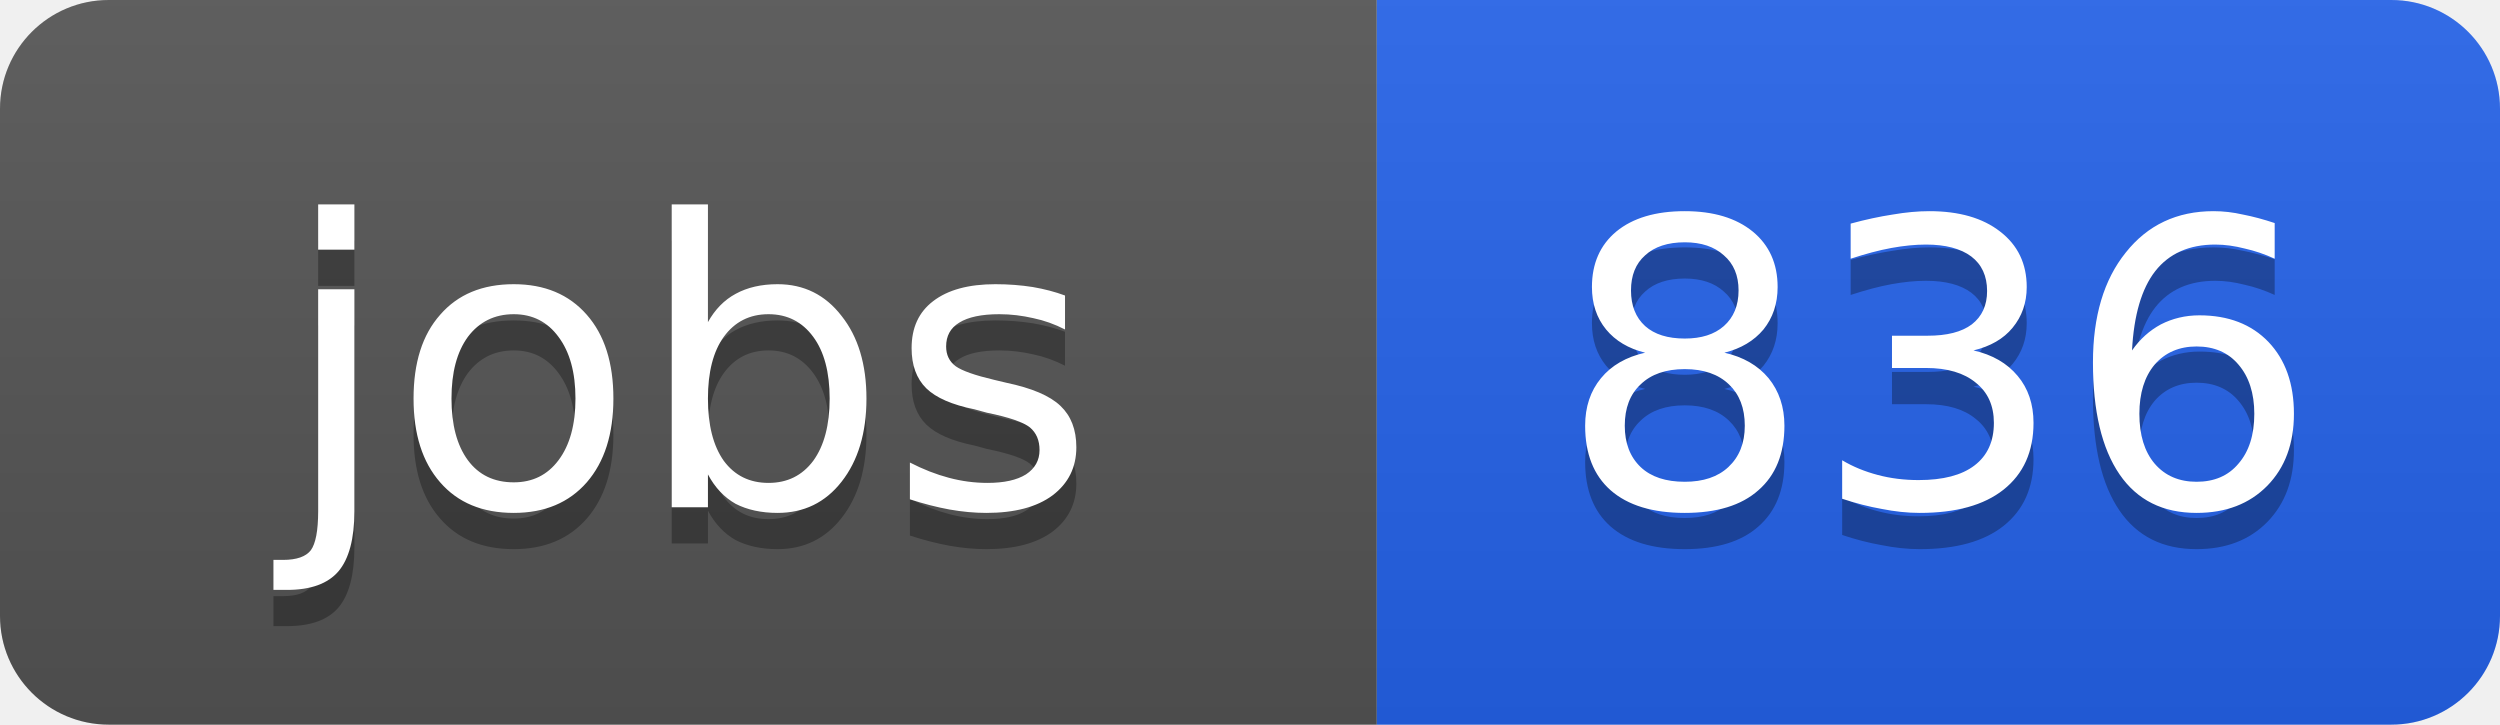
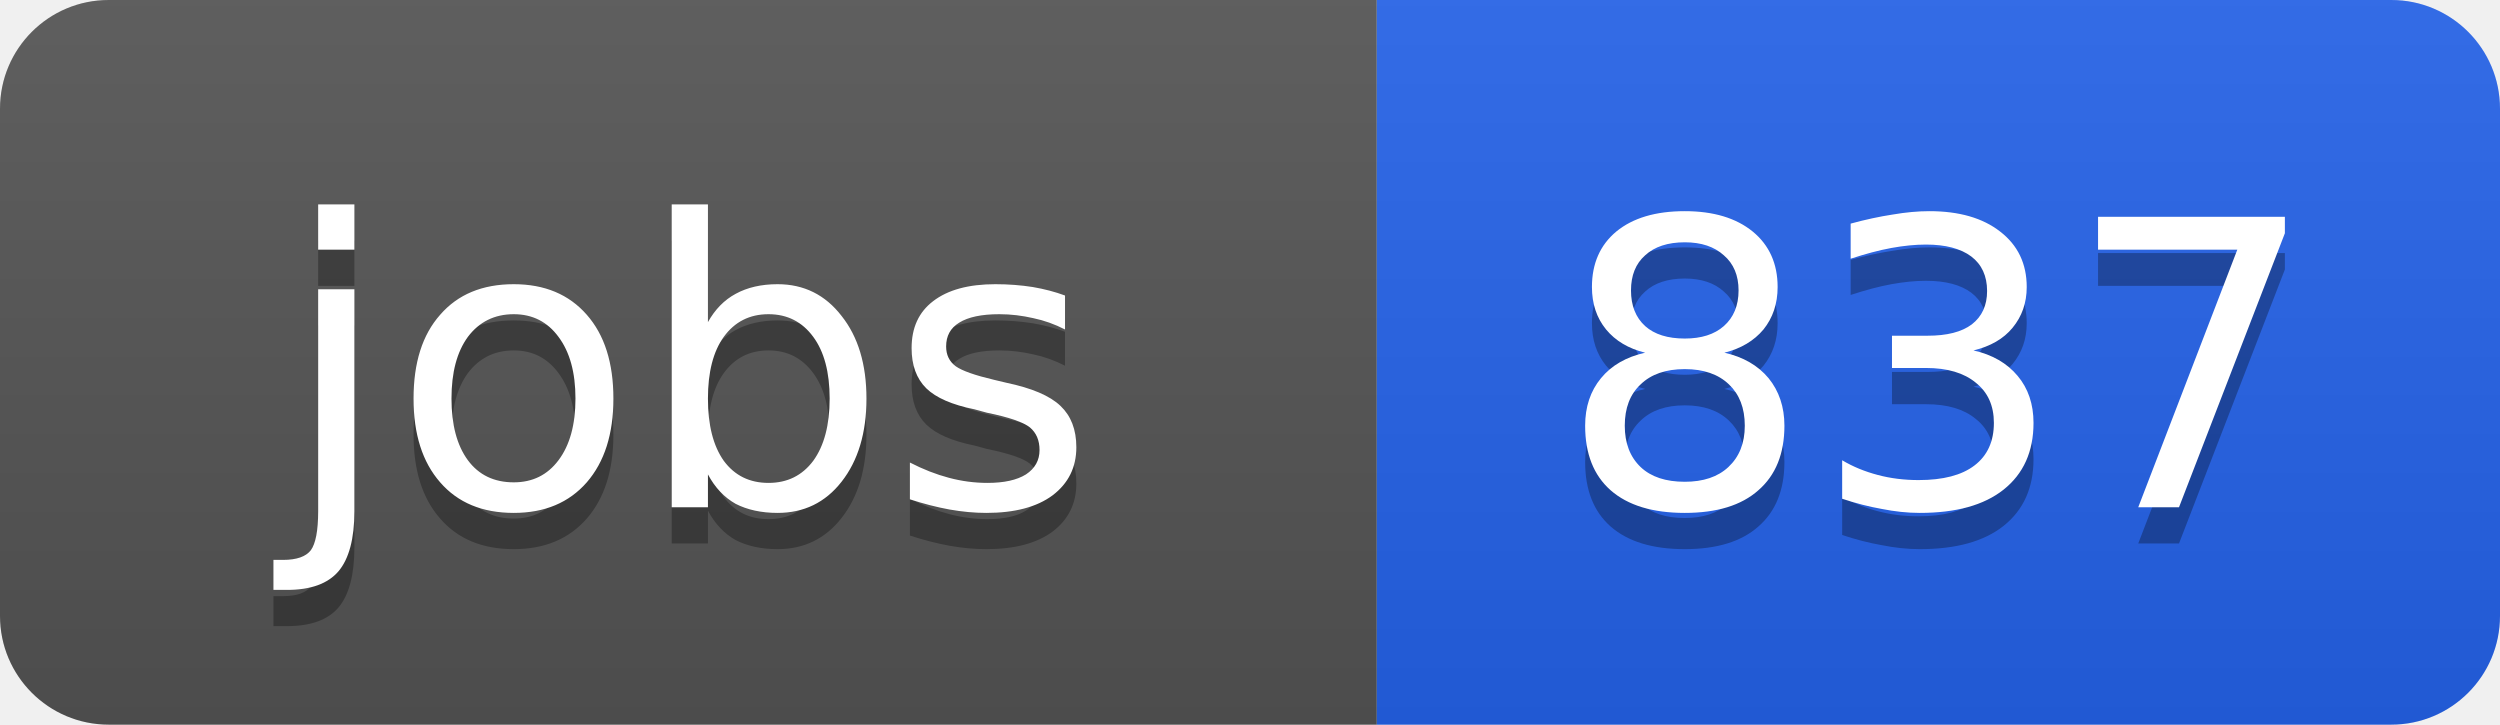
<svg xmlns="http://www.w3.org/2000/svg" width="69" height="20">
  <linearGradient id="b" x2="0" y2="100%">
    <stop offset="0" stop-color="#bbb" stop-opacity=".1" />
    <stop offset="1" stop-opacity=".1" />
  </linearGradient>
  <clipPath id="a">
    <rect width="69" height="20" rx="3" fill="#fff" />
  </clipPath>
  <g clip-path="url(#a)">
    <path fill="#555" d="M0 0h38v20H0z" />
    <path fill="#2563eb" d="M38 0h31v20H38z" />
    <path fill="url(#b)" d="M0 0h69v20H0z" />
  </g>
  <g fill="#fff" text-anchor="middle" font-family="DejaVu Sans,Verdana,Geneva,sans-serif" font-size="11">
    <text x="19" y="15" fill="#010101" fill-opacity=".3">jobs</text>
    <text x="19" y="14">jobs</text>
-     <text x="53.5" y="15" fill="#010101" fill-opacity=".3">836</text>
-     <text x="53.5" y="14">836</text>
+     <text x="53.5" y="15" fill="#010101" fill-opacity=".3">837</text>
+     <text x="53.5" y="14">837</text>
  </g>
</svg>
